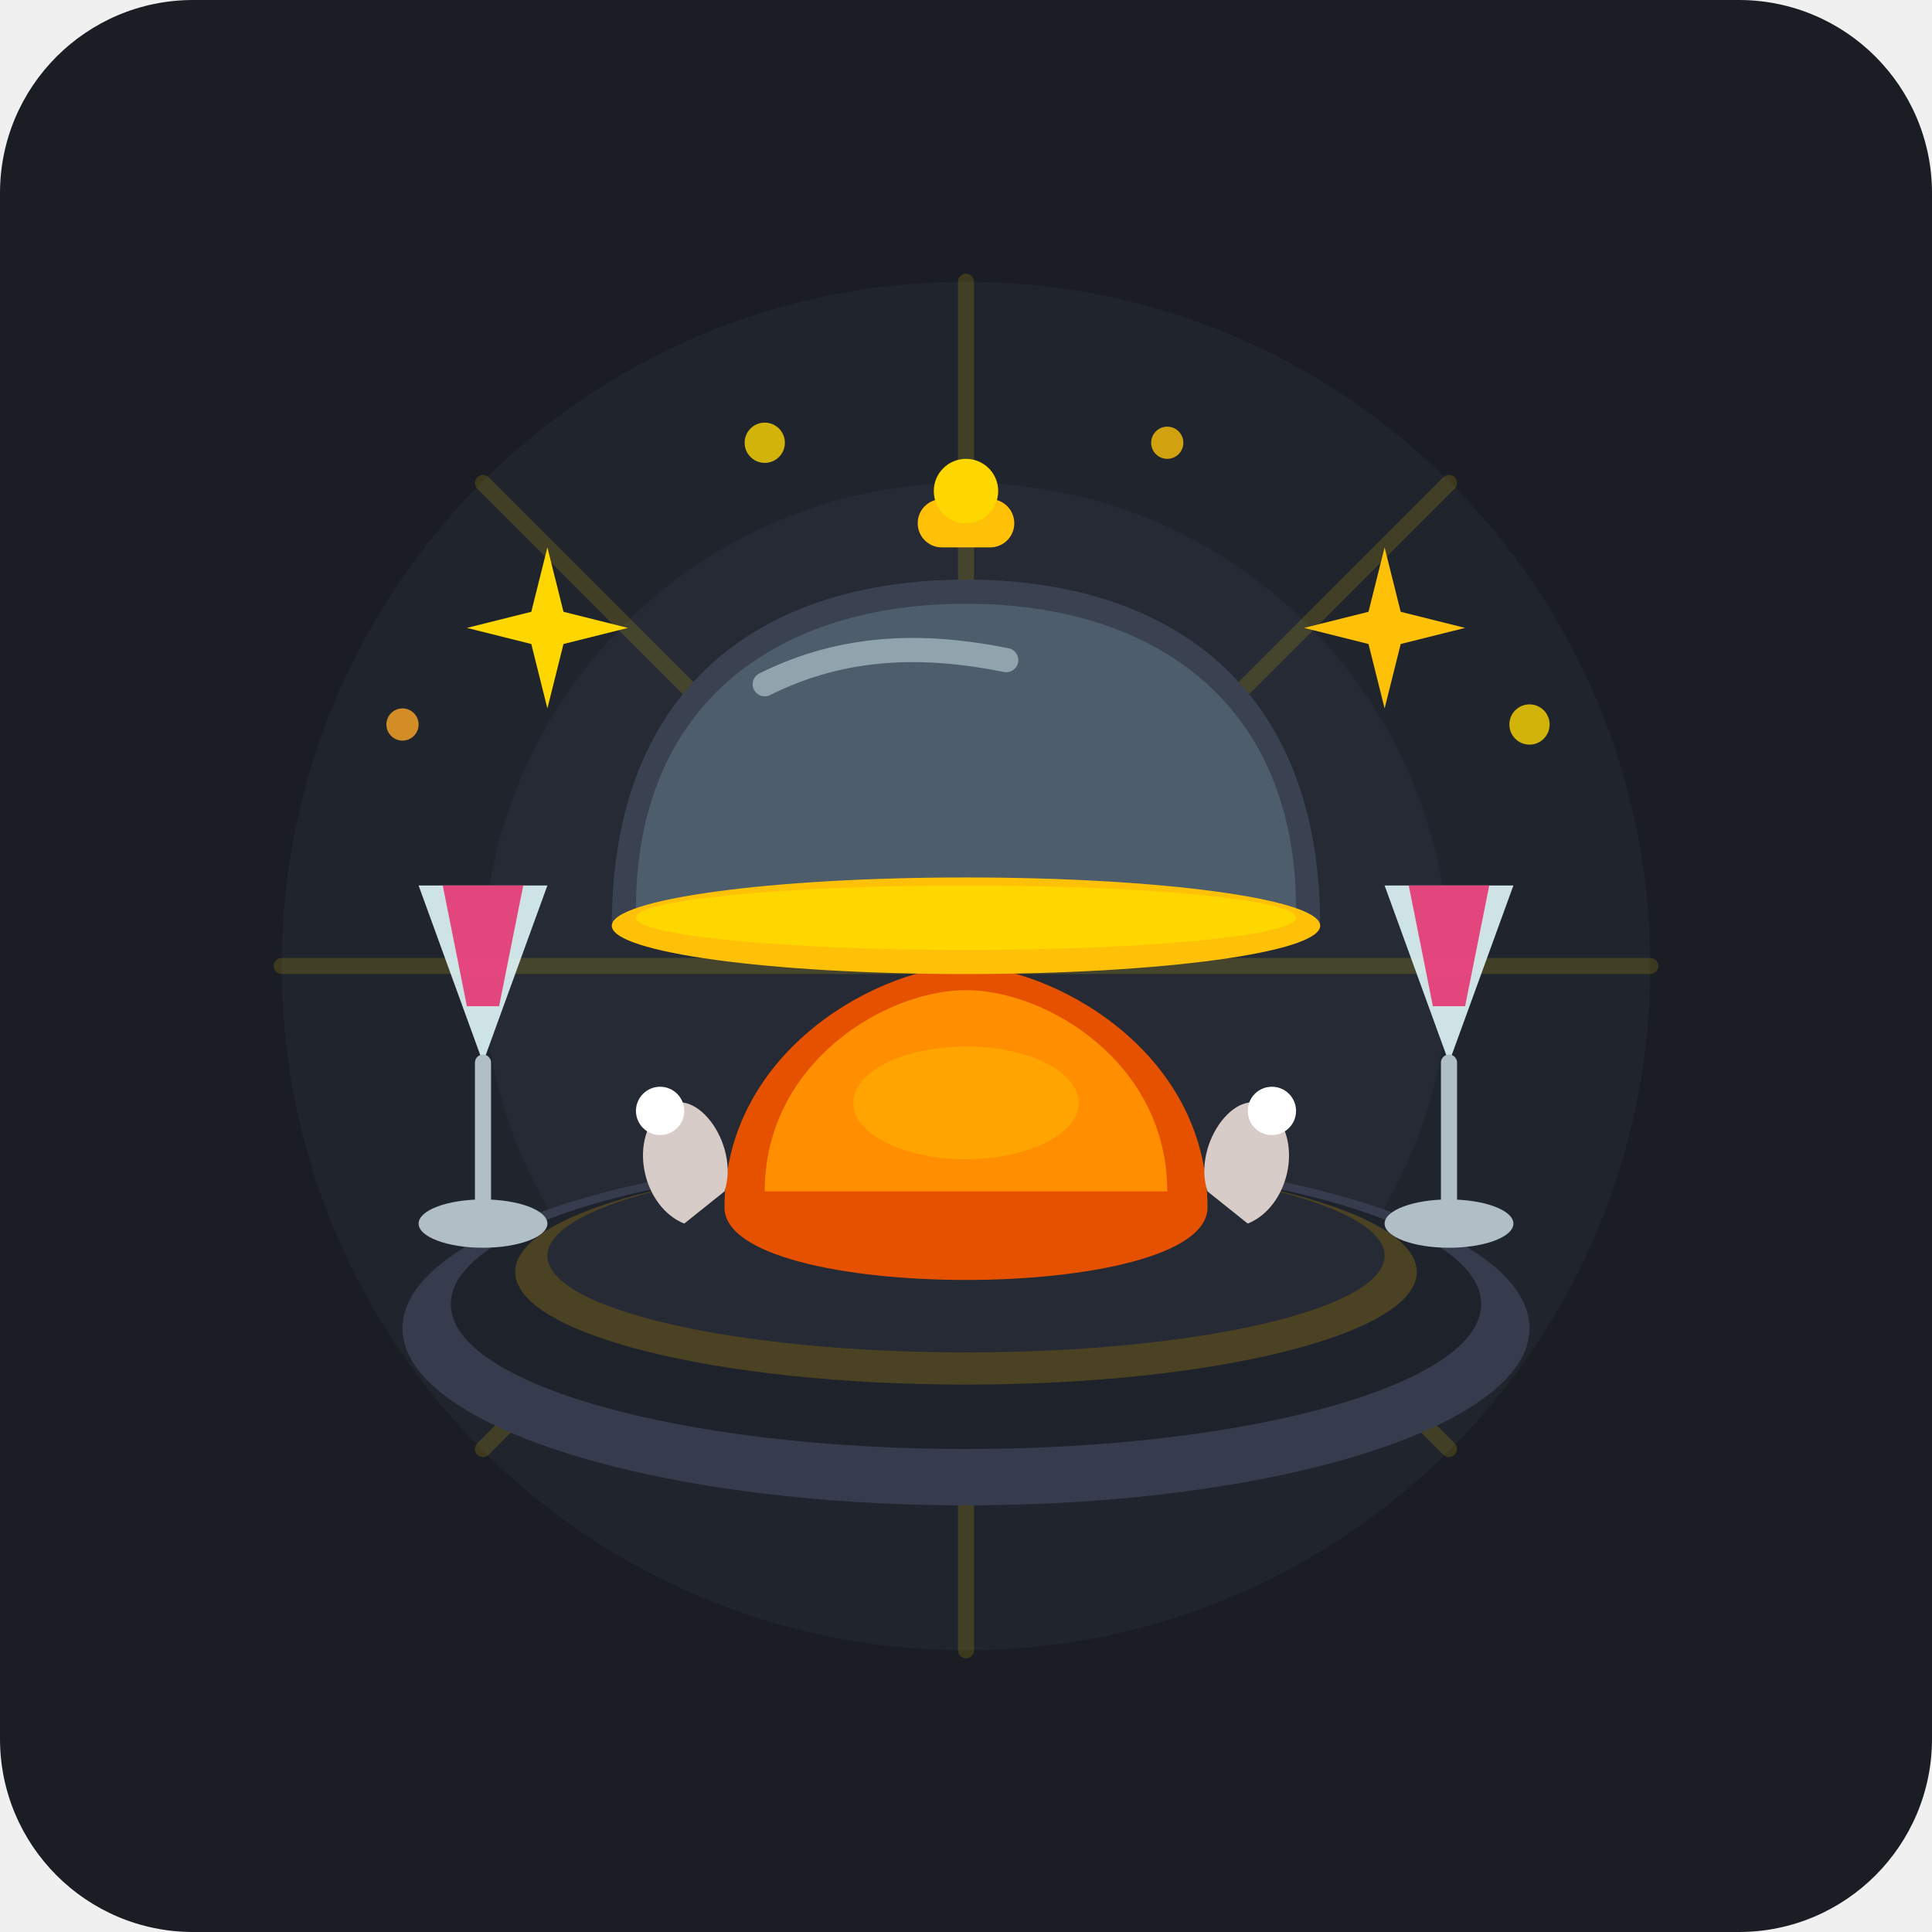
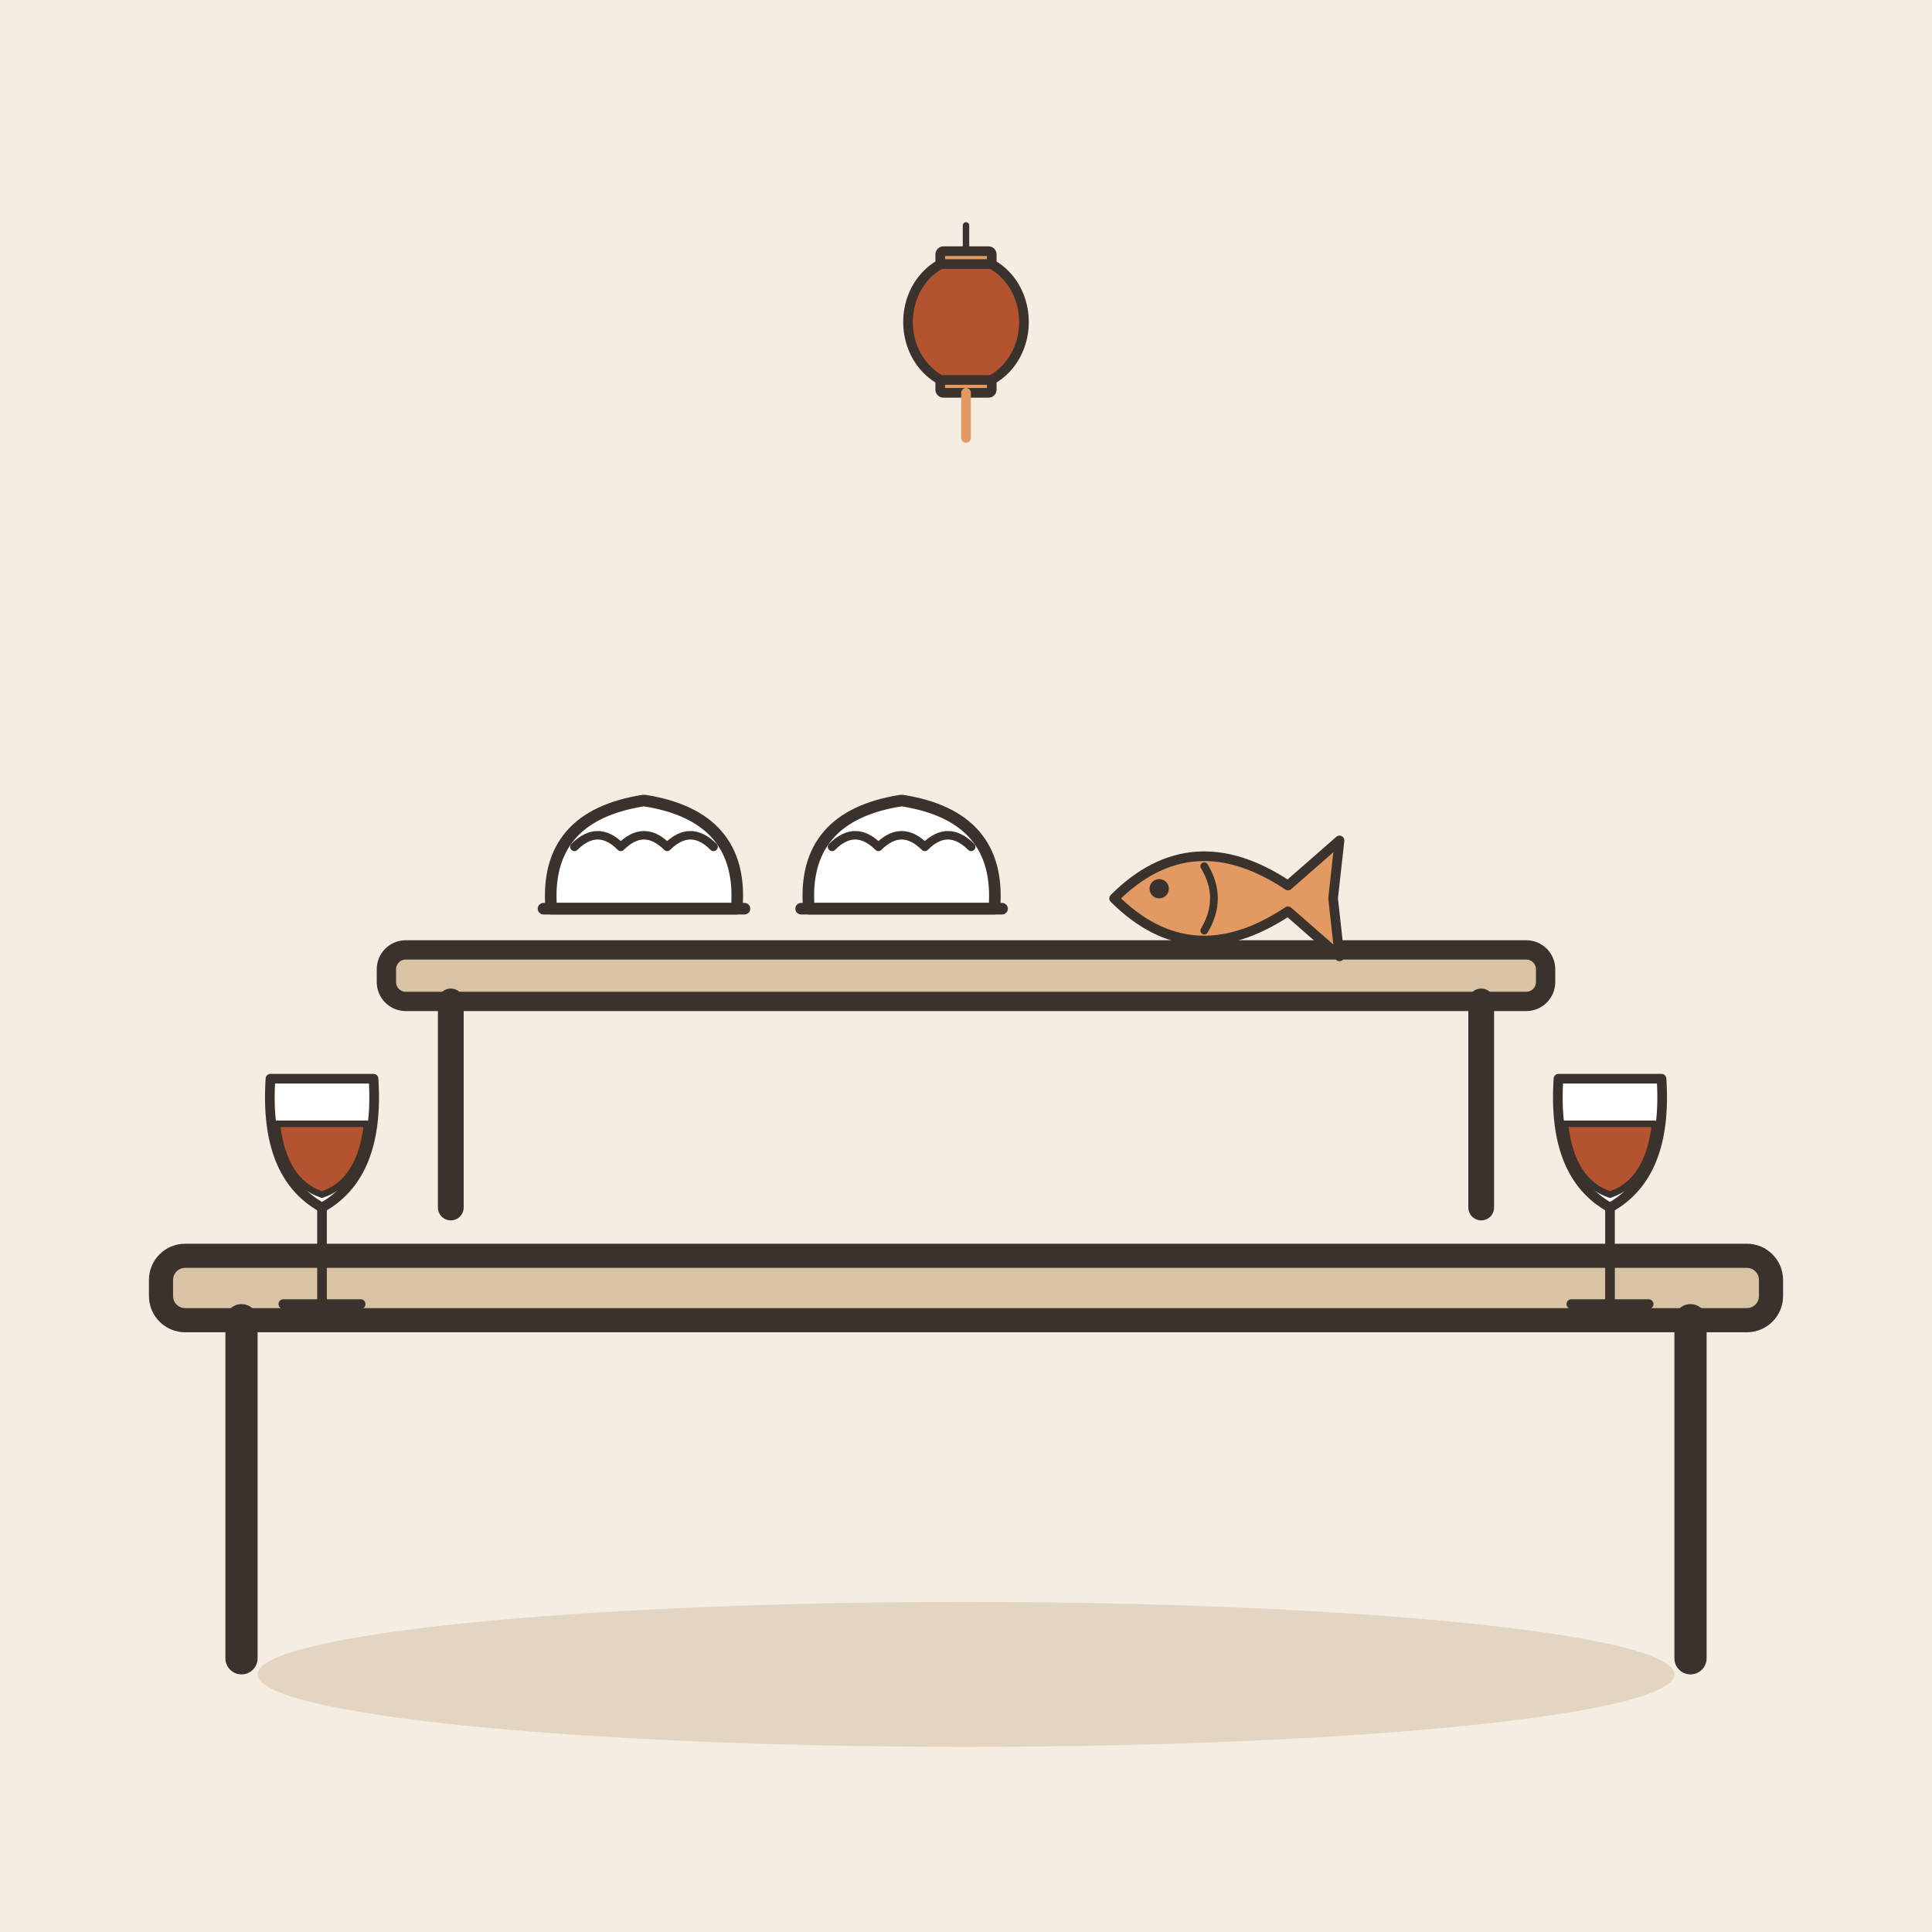
- <svg xmlns="http://www.w3.org/2000/svg" width="240" height="240" viewBox="0 0 240 240">
-   <rect width="240" height="240" rx="24" fill="#1A1D24" />
-   <circle cx="120" cy="120" r="85" fill="#252A34" opacity="0.6" />
-   <circle cx="120" cy="120" r="60" fill="#2D323E" opacity="0.4" />
-   <g opacity="0.15" stroke="#FFD700" stroke-width="2" stroke-linecap="round">
-     <line x1="120" y1="120" x2="120" y2="35" />
-     <line x1="120" y1="120" x2="120" y2="205" />
-     <line x1="120" y1="120" x2="35" y2="120" />
-     <line x1="120" y1="120" x2="205" y2="120" />
-     <line x1="120" y1="120" x2="60" y2="60" />
-     <line x1="120" y1="120" x2="180" y2="180" />
-     <line x1="120" y1="120" x2="180" y2="60" />
-     <line x1="120" y1="120" x2="60" y2="180" />
+ <svg xmlns="http://www.w3.org/2000/svg" viewBox="0 0 240 240" data-style="editorial">
+   <rect width="240" height="240" fill="#F4EDE2" />
+   <ellipse cx="120" cy="208" rx="88" ry="9" fill="#E3D5C1" />
+   <g transform="translate(120 206)">
+     <rect x="-100" y="-50" width="200" height="8" rx="3" fill="#D8C3A5" stroke="#3A332D" stroke-width="3" stroke-linecap="round" stroke-linejoin="round" />
+     <path d="M-90 -42L-90 0" stroke="#3A332D" stroke-width="4" stroke-linecap="round" fill="none" />
+     <path d="M90 -42L90 0" stroke="#3A332D" stroke-width="4" stroke-linecap="round" fill="none" />
  </g>
-   <ellipse cx="120" cy="165" rx="70" ry="22" fill="#363C4E" />
-   <ellipse cx="120" cy="162" rx="64" ry="18" fill="#1E222B" />
-   <ellipse cx="120" cy="158" rx="56" ry="14" fill="#FFC107" opacity="0.2" />
-   <ellipse cx="120" cy="156" rx="52" ry="12" fill="#252A34" />
-   <path d="M90 150 C90 130 110 120 120 120 C130 120 150 130 150 150 C150 162 90 162 90 150 Z" fill="#E65100" />
-   <path d="M95 148 C95 132 110 123 120 123 C130 123 145 132 145 148 Z" fill="#FF8F00" />
-   <ellipse cx="120" cy="137" rx="14" ry="7" fill="#FFB300" opacity="0.6" />
-   <path d="M85 152 C80 150 78 142 82 138 C86 134 92 142 90 148 Z" fill="#D7CCC8" />
-   <path d="M155 152 C160 150 162 142 158 138 C154 134 148 142 150 148 Z" fill="#D7CCC8" />
-   <circle cx="82" cy="138" r="3" fill="#FFF" />
-   <circle cx="158" cy="138" r="3" fill="#FFF" />
-   <rect x="114" y="62" width="12" height="6" rx="3" fill="#FFC107" />
-   <circle cx="120" cy="61" r="4" fill="#FFD700" />
-   <path d="M76 115 C76 85 95 72 120 72 C145 72 164 85 164 115 Z" fill="#3A4252" />
-   <path d="M79 113 C79 87 97 75 120 75 C143 75 161 87 161 113 Z" fill="#4E5D6C" />
-   <path d="M95 85 C105 80 115 80 125 82" stroke="#90A4AE" stroke-width="3" stroke-linecap="round" fill="none" />
-   <ellipse cx="120" cy="115" rx="44" ry="6" fill="#FFC107" />
-   <ellipse cx="120" cy="114" rx="41" ry="4" fill="#FFD700" />
-   <path d="M52 110 L68 110 L60 132 Z" fill="#E0F7FA" opacity="0.9" />
-   <path d="M55 110 L65 110 L62 125 L58 125 Z" fill="#E91E63" opacity="0.8" />
-   <line x1="60" y1="132" x2="60" y2="152" stroke="#B0BEC5" stroke-width="2" stroke-linecap="round" />
-   <ellipse cx="60" cy="152" rx="8" ry="3" fill="#B0BEC5" />
-   <path d="M172 110 L188 110 L180 132 Z" fill="#E0F7FA" opacity="0.9" />
-   <path d="M175 110 L185 110 L182 125 L178 125 Z" fill="#E91E63" opacity="0.8" />
-   <line x1="180" y1="132" x2="180" y2="152" stroke="#B0BEC5" stroke-width="2" stroke-linecap="round" />
-   <ellipse cx="180" cy="152" rx="8" ry="3" fill="#B0BEC5" />
-   <path d="M68 68 L70 76 L78 78 L70 80 L68 88 L66 80 L58 78 L66 76 Z" fill="#FFD700" />
-   <path d="M172 68 L174 76 L182 78 L174 80 L172 88 L170 80 L162 78 L170 76 Z" fill="#FFC107" />
-   <circle cx="95" cy="55" r="2.5" fill="#FFD700" opacity="0.8" />
-   <circle cx="145" cy="55" r="2" fill="#FFC107" opacity="0.8" />
-   <circle cx="50" cy="90" r="2" fill="#FFA726" opacity="0.8" />
-   <circle cx="190" cy="90" r="2.5" fill="#FFD700" opacity="0.8" />
+   <g transform="translate(120 150) scale(0.8 0.8)">
+     <g transform="translate(0 0)">
+       <rect x="-90" y="-40" width="180" height="8" rx="3" fill="#D8C3A5" stroke="#3A332D" stroke-width="3" stroke-linecap="round" stroke-linejoin="round" />
+       <path d="M-80 -32L-80 0" stroke="#3A332D" stroke-width="4" stroke-linecap="round" fill="none" />
+       <path d="M80 -32L80 0" stroke="#3A332D" stroke-width="4" stroke-linecap="round" fill="none" />
+     </g>
+     <g transform="translate(-50 -50) scale(0.6 0.6)">
+       <path d="M-24 6Q-26 -18 0 -22Q26 -18 24 6Z" fill="#FFFFFF" stroke="#3A332D" stroke-width="3" stroke-linecap="round" stroke-linejoin="round" />
+       <path d="M-18 -10Q-12 -16 -6 -10Q0 -16 6 -10Q12 -16 18 -10" fill="none" stroke="#3A332D" stroke-width="2.2" stroke-linecap="round" stroke-linejoin="round" />
+       <path d="M-26 6L26 6" stroke="#3A332D" stroke-width="3" stroke-linecap="round" fill="none" />
+     </g>
+     <g transform="translate(-10 -50) scale(0.6 0.6)">
+       <path d="M-24 6Q-26 -18 0 -22Q26 -18 24 6Z" fill="#FFFFFF" stroke="#3A332D" stroke-width="3" stroke-linecap="round" stroke-linejoin="round" />
+       <path d="M-18 -10Q-12 -16 -6 -10Q0 -16 6 -10Q12 -16 18 -10" fill="none" stroke="#3A332D" stroke-width="2.2" stroke-linecap="round" stroke-linejoin="round" />
+       <path d="M-26 6L26 6" stroke="#3A332D" stroke-width="3" stroke-linecap="round" fill="none" />
+     </g>
+     <g transform="translate(40 -48) scale(0.5 0.5)">
+       <path d="M-34 0Q-10 -24 20 -4L36 -18L34 0L36 18L20 4Q-10 24 -34 0Z" fill="#E39A62" stroke="#3A332D" stroke-width="3" stroke-linecap="round" stroke-linejoin="round" />
+       <circle cx="-20" cy="-3" r="3" fill="#3A332D" />
+       <path d="M-6 -10Q0 0 -6 10" fill="none" stroke="#3A332D" stroke-width="2.4" stroke-linecap="round" stroke-linejoin="round" />
+     </g>
+   </g>
+   <g transform="translate(40 150) scale(0.4 0.4)">
+     <path d="M-16 -40L16 -40Q18 -10 0 0Q-18 -10 -16 -40Z" fill="#FFFFFF" stroke="#3A332D" stroke-width="3" stroke-linecap="round" stroke-linejoin="round" />
+     <path d="M-14 -26L14 -26Q12 -8 0 -4Q-12 -8 -14 -26Z" fill="#B4532F" stroke="#3A332D" stroke-width="2" stroke-linecap="round" stroke-linejoin="round" />
+     <path d="M0 0L0 30" stroke="#3A332D" stroke-width="3" stroke-linecap="round" fill="none" />
+     <path d="M-12 30L12 30" stroke="#3A332D" stroke-width="3" stroke-linecap="round" fill="none" />
+   </g>
+   <g transform="translate(200 150) scale(0.4 0.4)">
+     <path d="M-16 -40L16 -40Q18 -10 0 0Q-18 -10 -16 -40Z" fill="#FFFFFF" stroke="#3A332D" stroke-width="3" stroke-linecap="round" stroke-linejoin="round" />
+     <path d="M-14 -26L14 -26Q12 -8 0 -4Q-12 -8 -14 -26Z" fill="#B4532F" stroke="#3A332D" stroke-width="2" stroke-linecap="round" stroke-linejoin="round" />
+     <path d="M0 0L0 30" stroke="#3A332D" stroke-width="3" stroke-linecap="round" fill="none" />
+     <path d="M-12 30L12 30" stroke="#3A332D" stroke-width="3" stroke-linecap="round" fill="none" />
+   </g>
+   <g transform="translate(120 40) scale(0.4 0.4)">
+     <path d="M0 -30L0 -20" stroke="#3A332D" stroke-width="2" stroke-linecap="round" fill="none" />
+     <ellipse cx="0" cy="0" rx="18" ry="20" fill="#B4532F" stroke="#3A332D" stroke-width="3" stroke-linecap="round" stroke-linejoin="round" />
+     <rect x="-8" y="-22" width="16" height="4" rx="1" fill="#E39A62" stroke="#3A332D" stroke-width="3" stroke-linecap="round" stroke-linejoin="round" />
+     <rect x="-8" y="18" width="16" height="4" rx="1" fill="#E39A62" stroke="#3A332D" stroke-width="3" stroke-linecap="round" stroke-linejoin="round" />
+     <path d="M0 22L0 36" stroke="#E39A62" stroke-width="3" stroke-linecap="round" fill="none" />
+   </g>
</svg>
